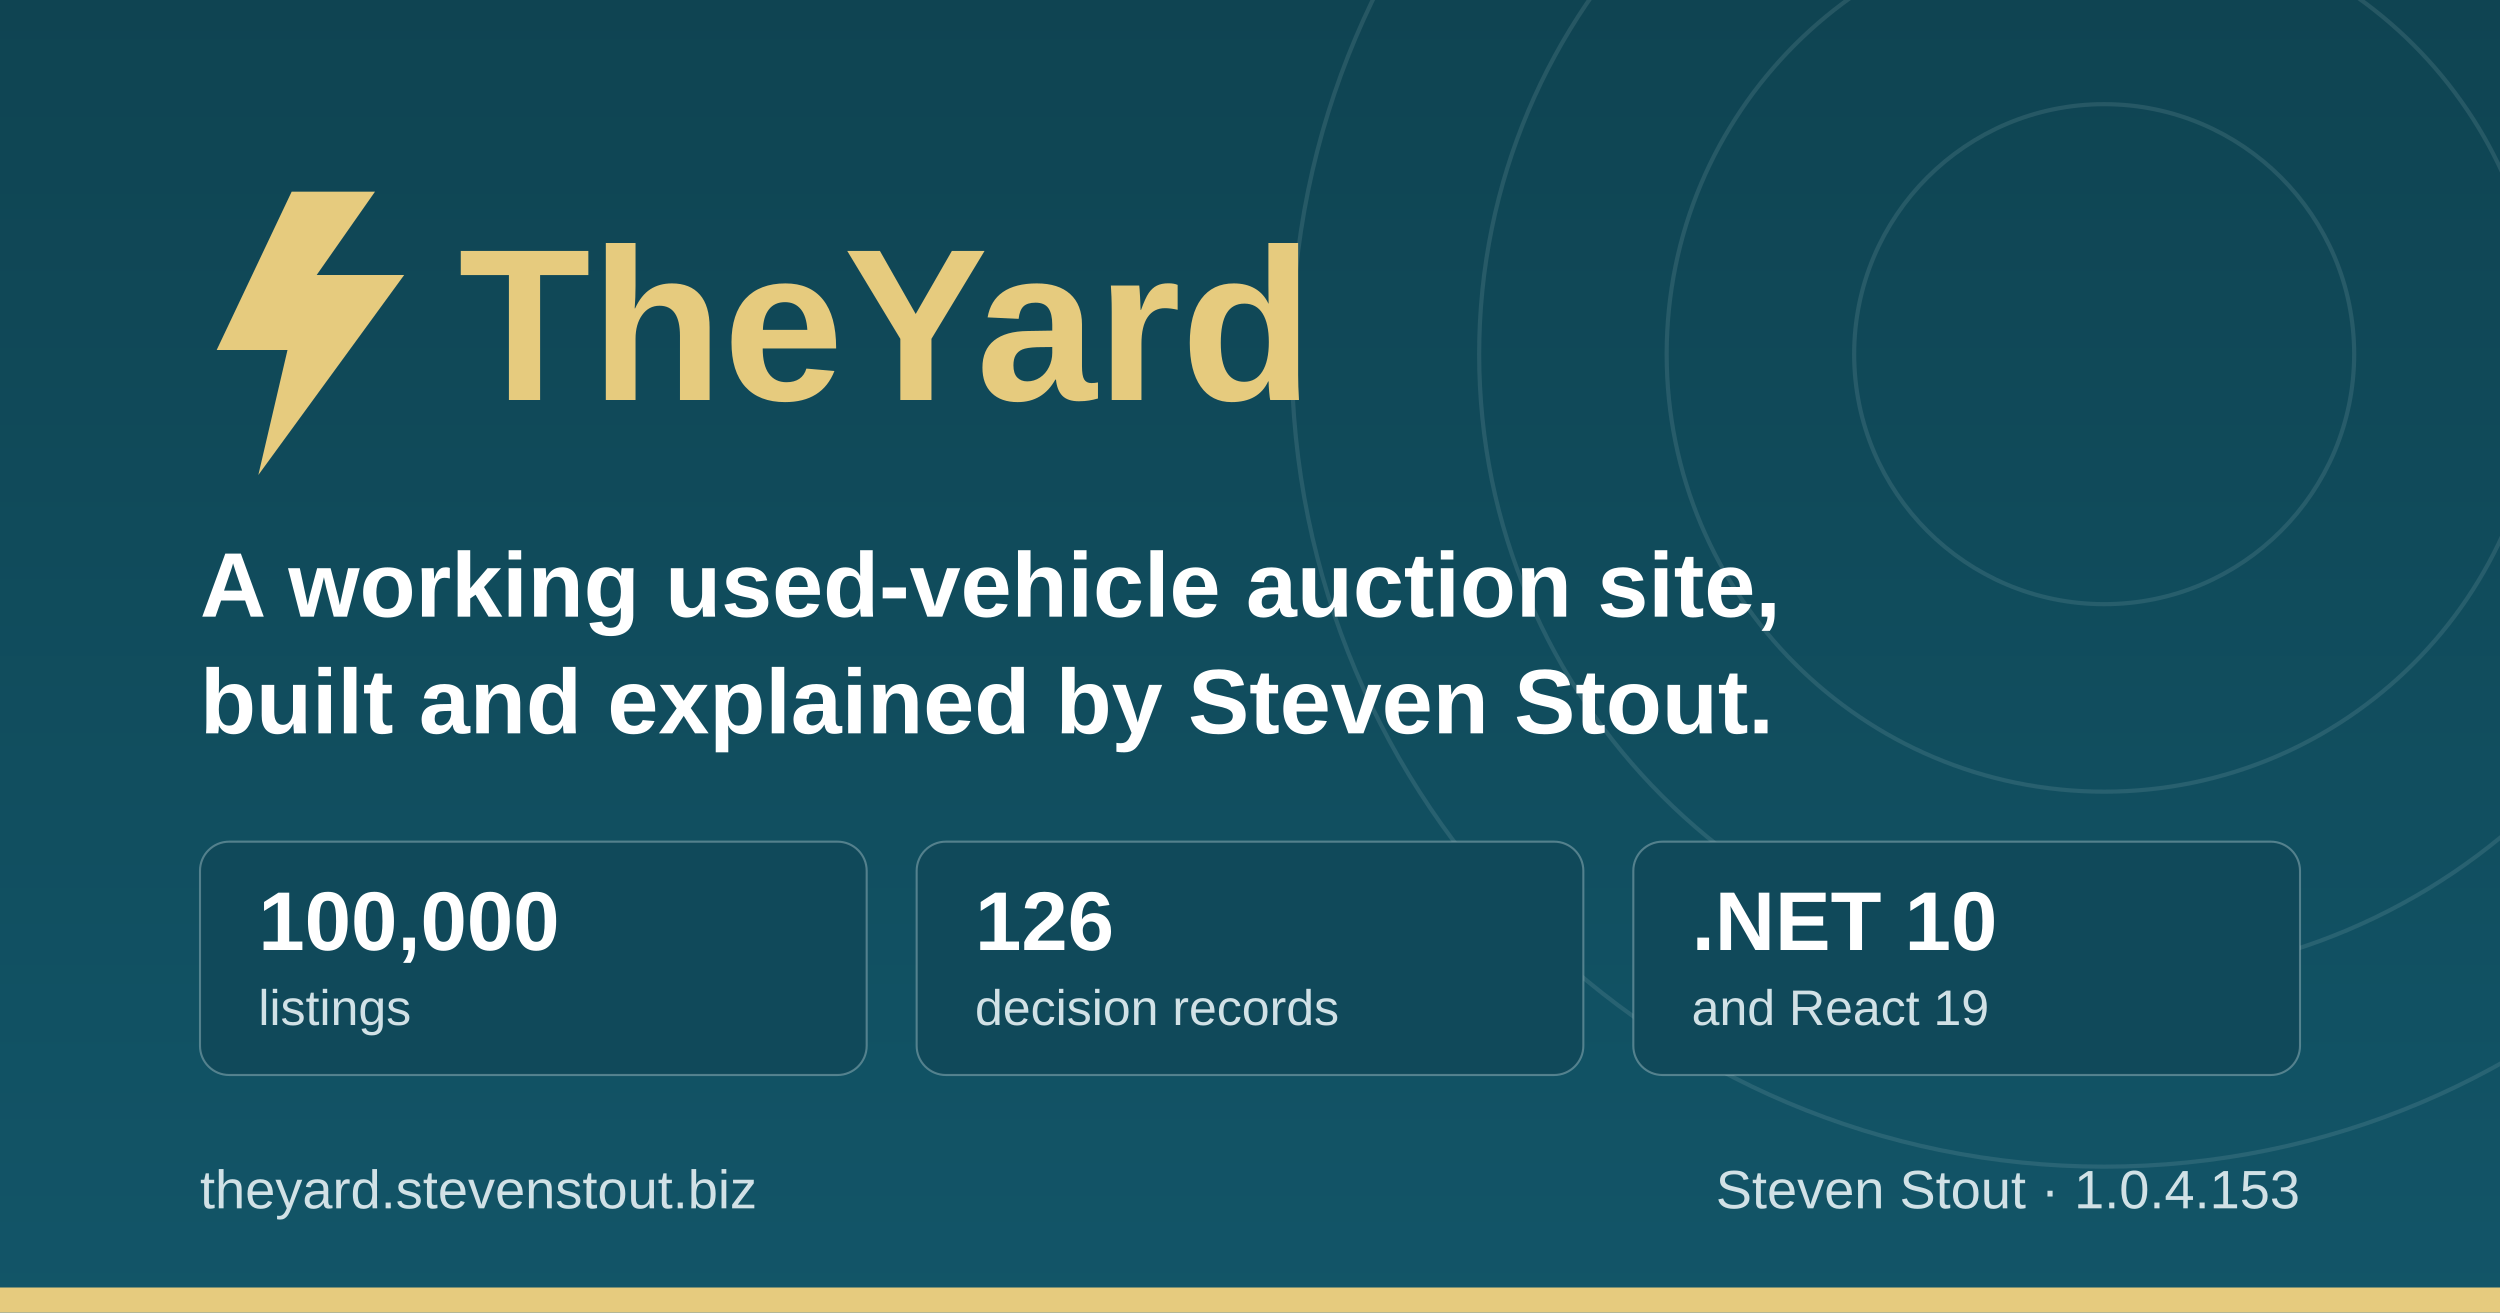
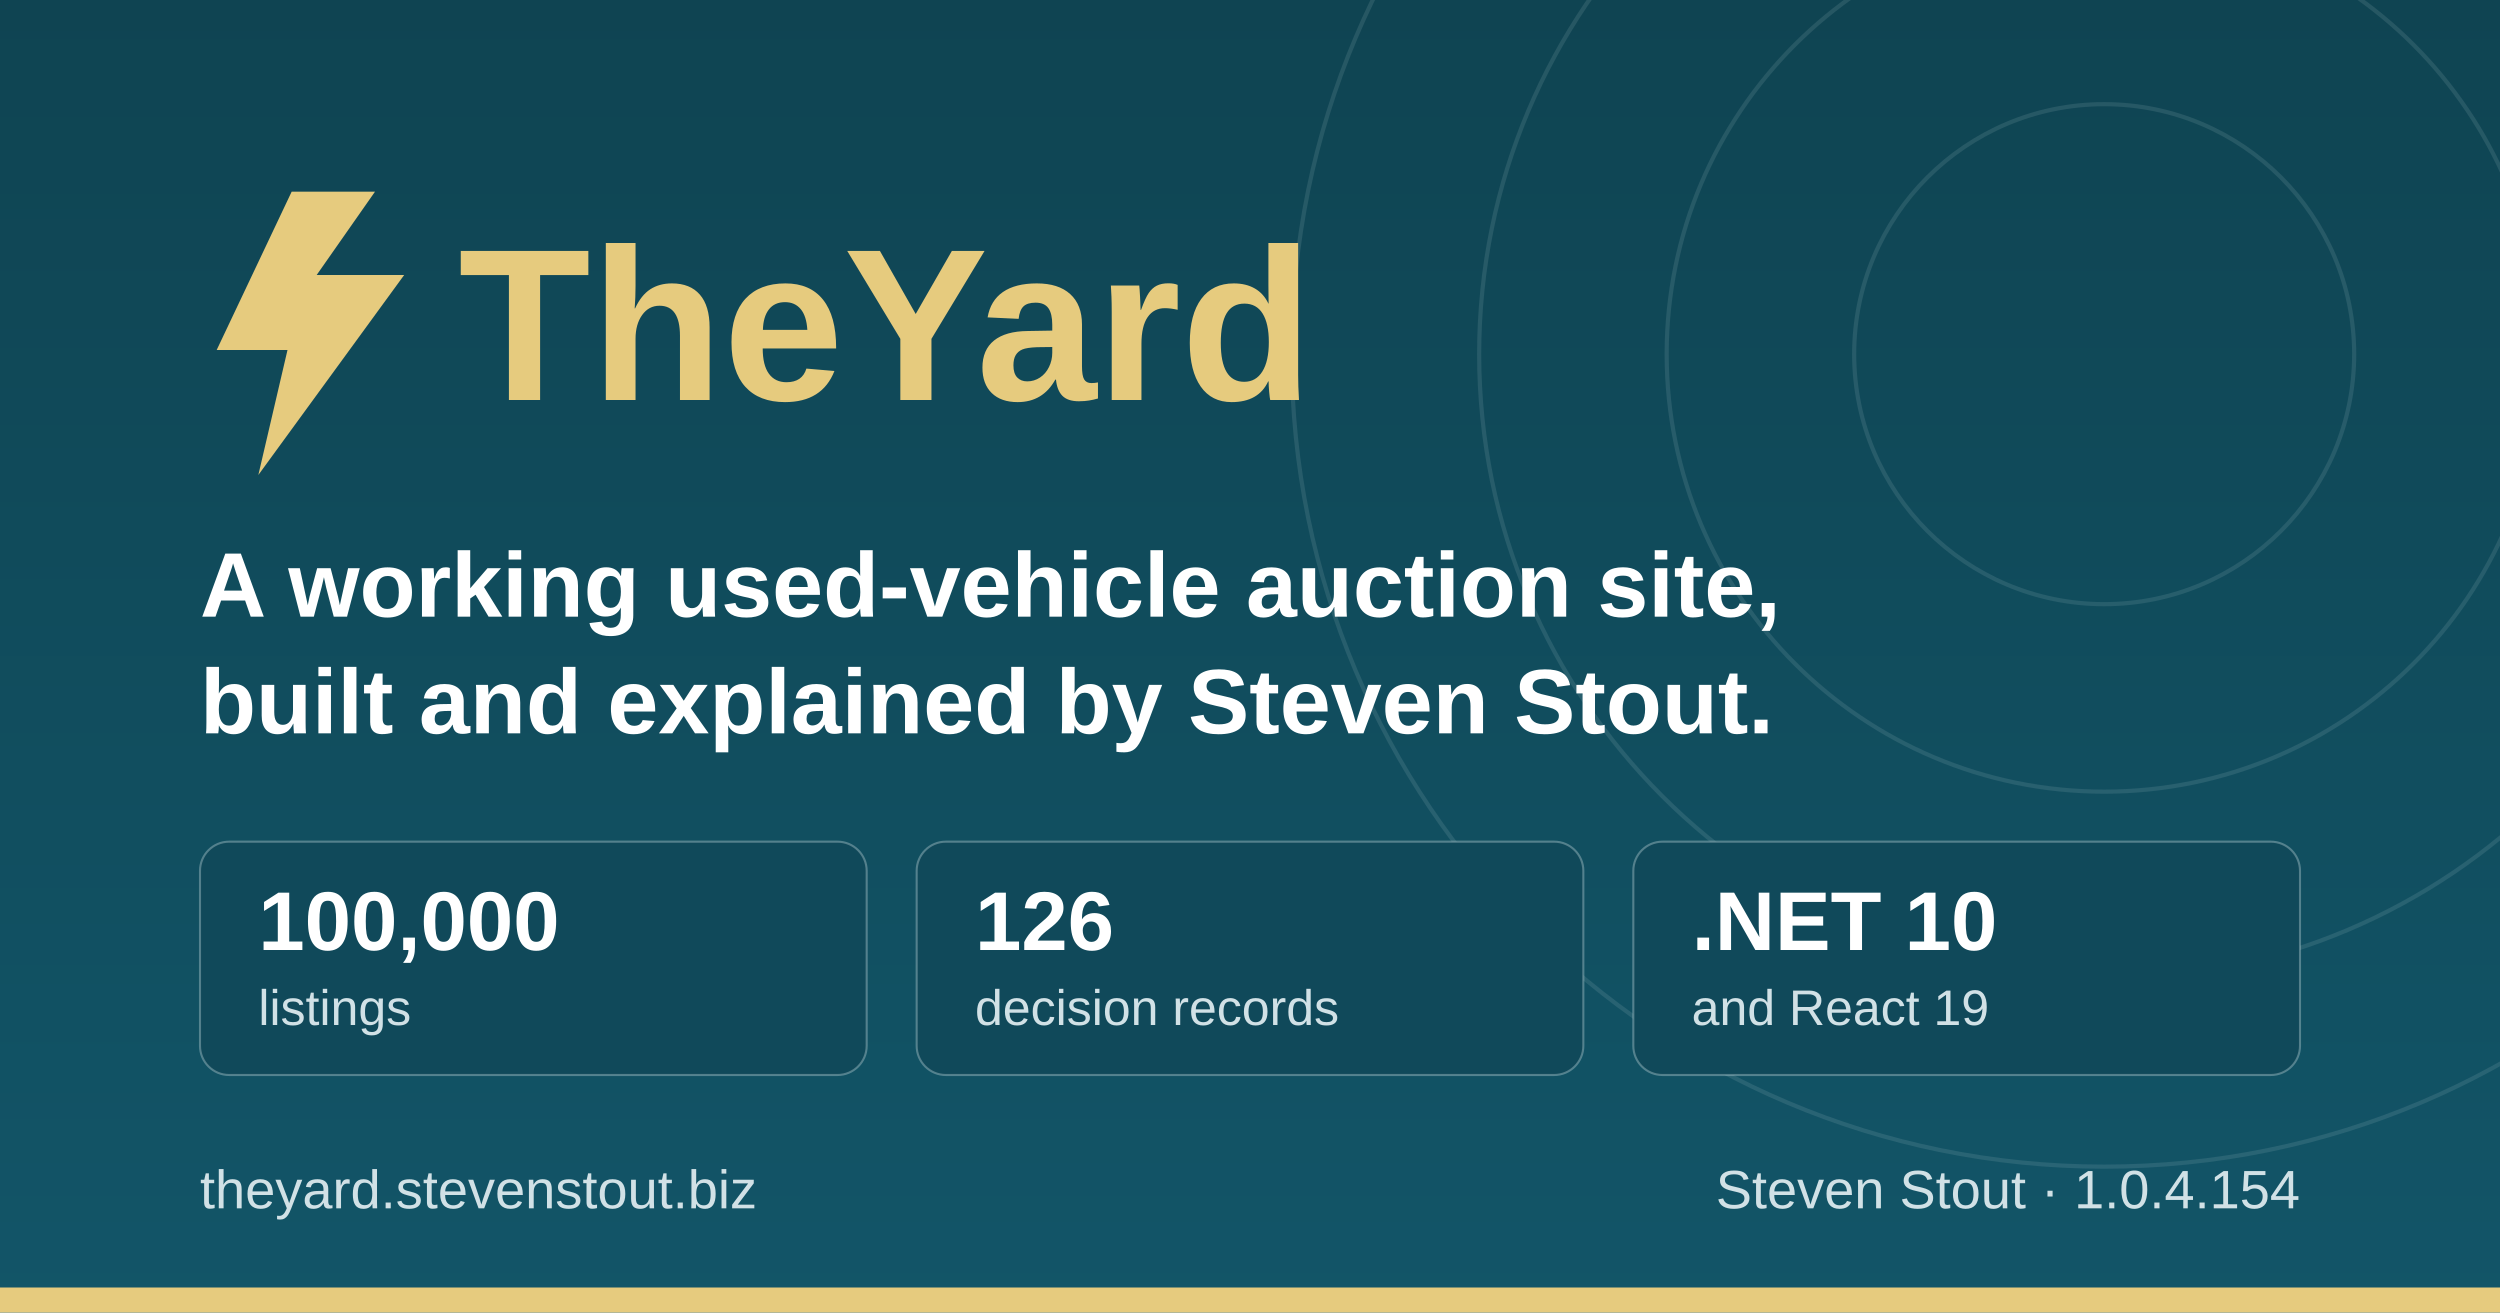
<svg xmlns="http://www.w3.org/2000/svg" width="1200" height="630" viewBox="0 0 1200 630" role="img" aria-label="TheYard, a used-vehicle auction platform, by Steven Stout">
  <defs>
    <linearGradient id="ground" x1="0" y1="0" x2="0" y2="1">
      <stop offset="0" stop-color="#0f4452" />
      <stop offset="1" stop-color="#125568" />
    </linearGradient>
  </defs>
  <rect width="1200" height="630" fill="url(#ground)" />
  <g fill="none" stroke="#d1e1e6" stroke-opacity="0.12" stroke-width="2">
    <circle cx="1010" cy="170" r="120" />
    <circle cx="1010" cy="170" r="210" />
    <circle cx="1010" cy="170" r="300" />
    <circle cx="1010" cy="170" r="390" />
  </g>
  <rect x="0" y="618" width="1200" height="12" fill="#e6cb7e" />
  <g transform="translate(96, 176)">
    <path d="M44 -84 L8 -8 h34 l-14 60 l70 -96 h-42 l28 -40 z" fill="#e6cb7e" />
    <text x="124" y="16" font-family="IBM Plex Sans, Segoe UI, system-ui, Arial, sans-serif" font-size="104" font-weight="700" fill="#e6cb7e">TheYard</text>
  </g>
  <text x="96" y="296" font-family="IBM Plex Sans, Segoe UI, system-ui, Arial, sans-serif" font-size="44" font-weight="600" fill="#ffffff">A working used-vehicle auction site,</text>
  <text x="96" y="352" font-family="IBM Plex Sans, Segoe UI, system-ui, Arial, sans-serif" font-size="44" font-weight="600" fill="#ffffff">built and explained by Steven Stout.</text>
  <g font-family="IBM Plex Sans, Segoe UI, system-ui, Arial, sans-serif">
    <rect x="96" y="404" width="320" height="112" rx="14" fill="#10495a" stroke="#d1e1e6" stroke-opacity="0.35" />
    <text x="124" y="456" font-size="40" font-weight="700" fill="#ffffff">100,000</text>
    <text x="124" y="492" font-size="24" font-weight="500" fill="#d1e1e6">listings</text>
    <rect x="440" y="404" width="320" height="112" rx="14" fill="#10495a" stroke="#d1e1e6" stroke-opacity="0.35" />
    <text x="468" y="456" font-size="40" font-weight="700" fill="#ffffff">126</text>
    <text x="468" y="492" font-size="24" font-weight="500" fill="#d1e1e6">decision records</text>
    <rect x="784" y="404" width="320" height="112" rx="14" fill="#10495a" stroke="#d1e1e6" stroke-opacity="0.35" />
    <text x="812" y="456" font-size="40" font-weight="700" fill="#ffffff">.NET 10</text>
    <text x="812" y="492" font-size="24" font-weight="500" fill="#d1e1e6">and React 19</text>
  </g>
  <text x="96" y="580" font-family="IBM Plex Sans, Segoe UI, system-ui, Arial, sans-serif" font-size="26" font-weight="500" fill="#d1e1e6">theyard.stevenstout.biz</text>
-   <text x="1104" y="580" text-anchor="end" font-family="IBM Plex Sans, Segoe UI, system-ui, Arial, sans-serif" font-size="26" font-weight="500" fill="#d1e1e6">Steven Stout · 1.0.4.153</text>
+   <text x="1104" y="580" text-anchor="end" font-family="IBM Plex Sans, Segoe UI, system-ui, Arial, sans-serif" font-size="26" font-weight="500" fill="#d1e1e6">Steven Stout · 1.0.4.154</text>
</svg>
